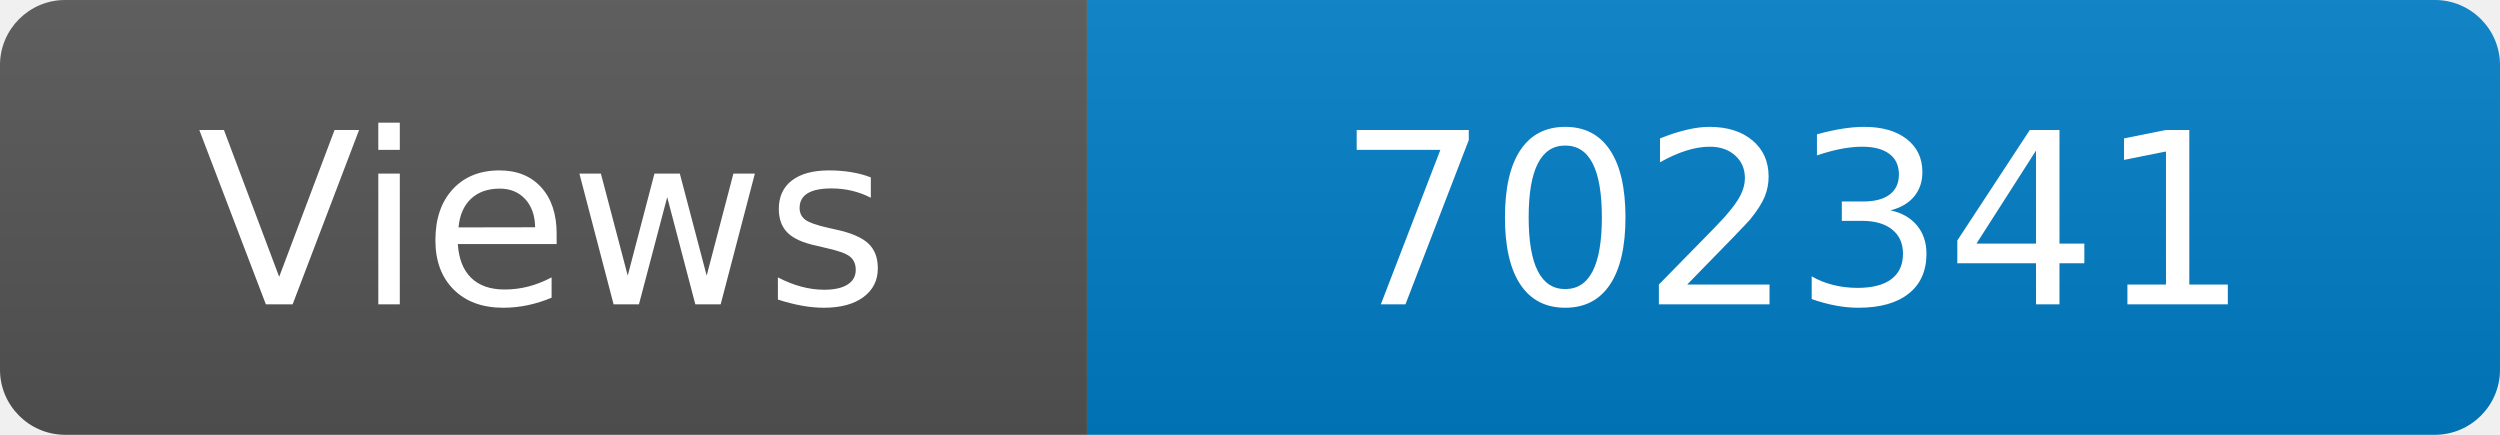
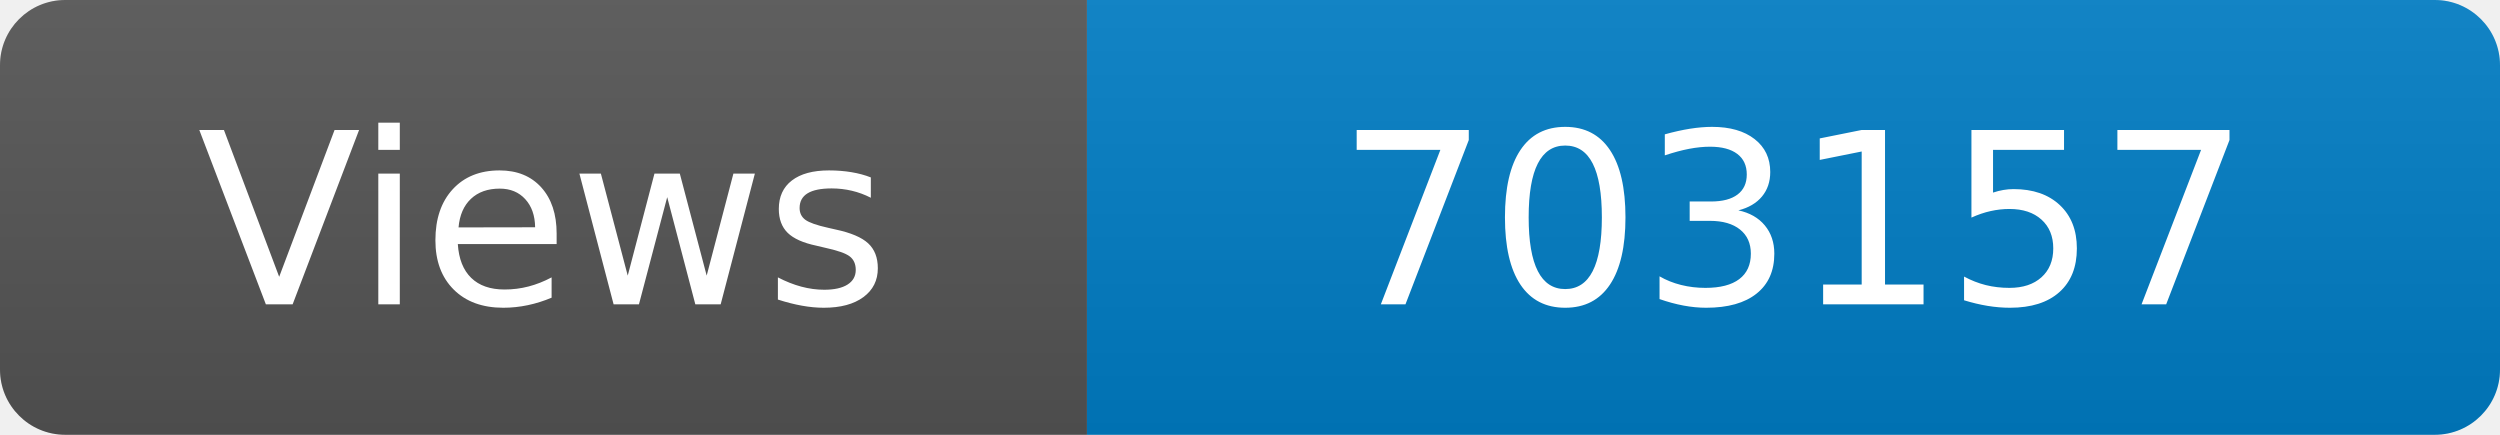
<svg xmlns="http://www.w3.org/2000/svg" width="115" height="20" role="img" aria-label="Maintained?: yes">
  <linearGradient id="s" x2="0" y2="100%">
    <stop offset="0" stop-color="#bbb" stop-opacity=".1" />
    <stop offset="1" stop-opacity=".1" />
  </linearGradient>
  <clipPath id="r">
    <rect width="115" height="20" rx="3" fill="#fff" />
  </clipPath>
  <g clip-path="url(#r)">
    <rect width="50" height="20" fill="#555" />
    <rect x="50" width="160" height="20" fill="#007ec6" />
    <rect width="115" height="20" fill="url(#s)" />
  </g>
  <g fill="#fff" text-anchor="middle" font-family="Verdana,Geneva,DejaVu Sans,sans-serif" font-size="110">
    <text x="250" y="140" transform="scale(.1)" fill="#fff">Views</text>
-     <text x="825" y="140" transform="scale(.1)" fill="#fff">702341</text>
+     <text x="825" y="140" transform="scale(.1)" fill="#fff">703157</text>
  </g>
</svg>
